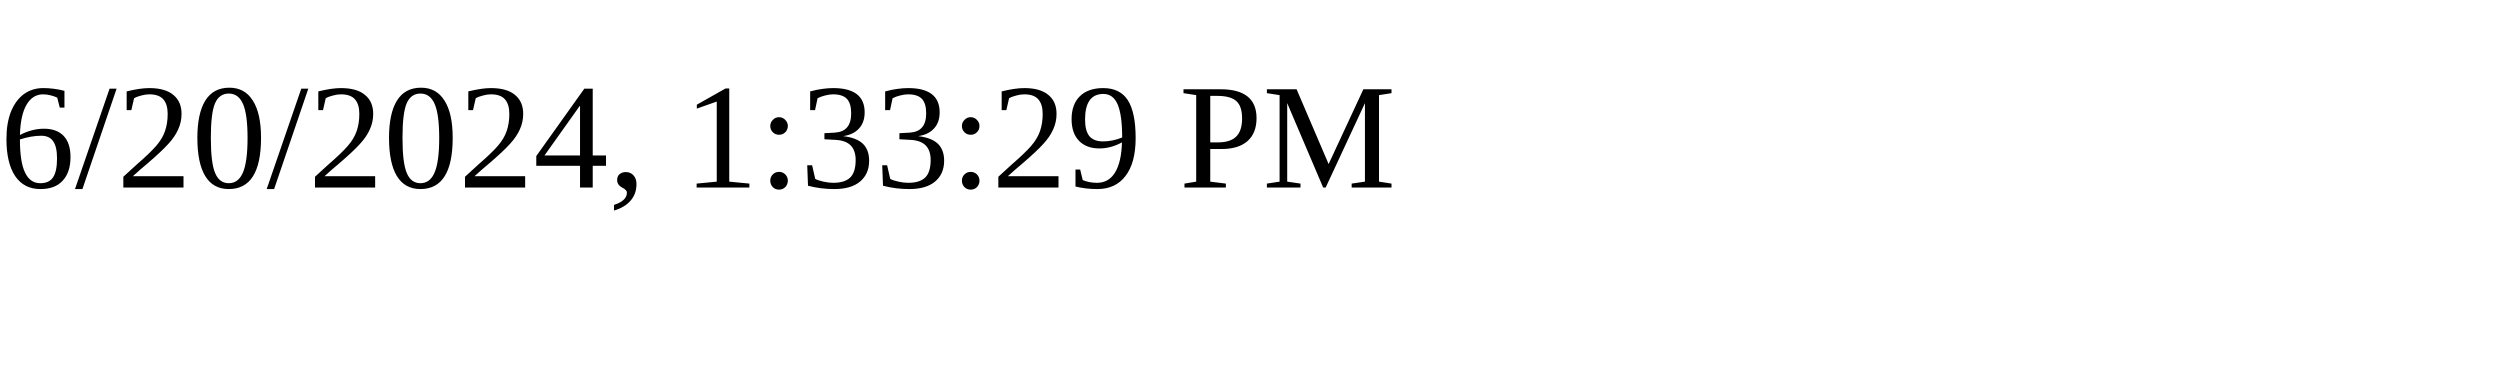
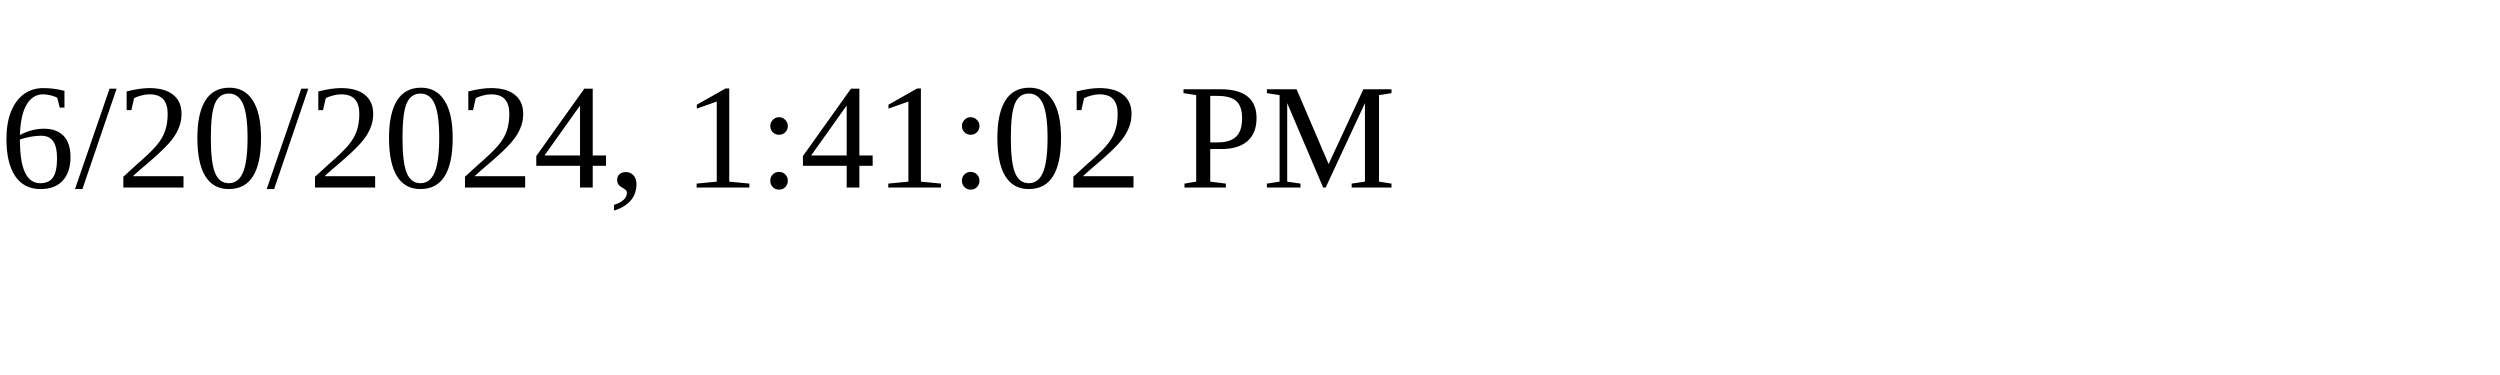
<svg xmlns="http://www.w3.org/2000/svg" height="30" width="200">
-   <text x="0" y="15">6/20/2024, 1:33:29 PM</text>
+   <text x="0" y="15">6/20/2024, 1:41:02 PM</text>
</svg>
